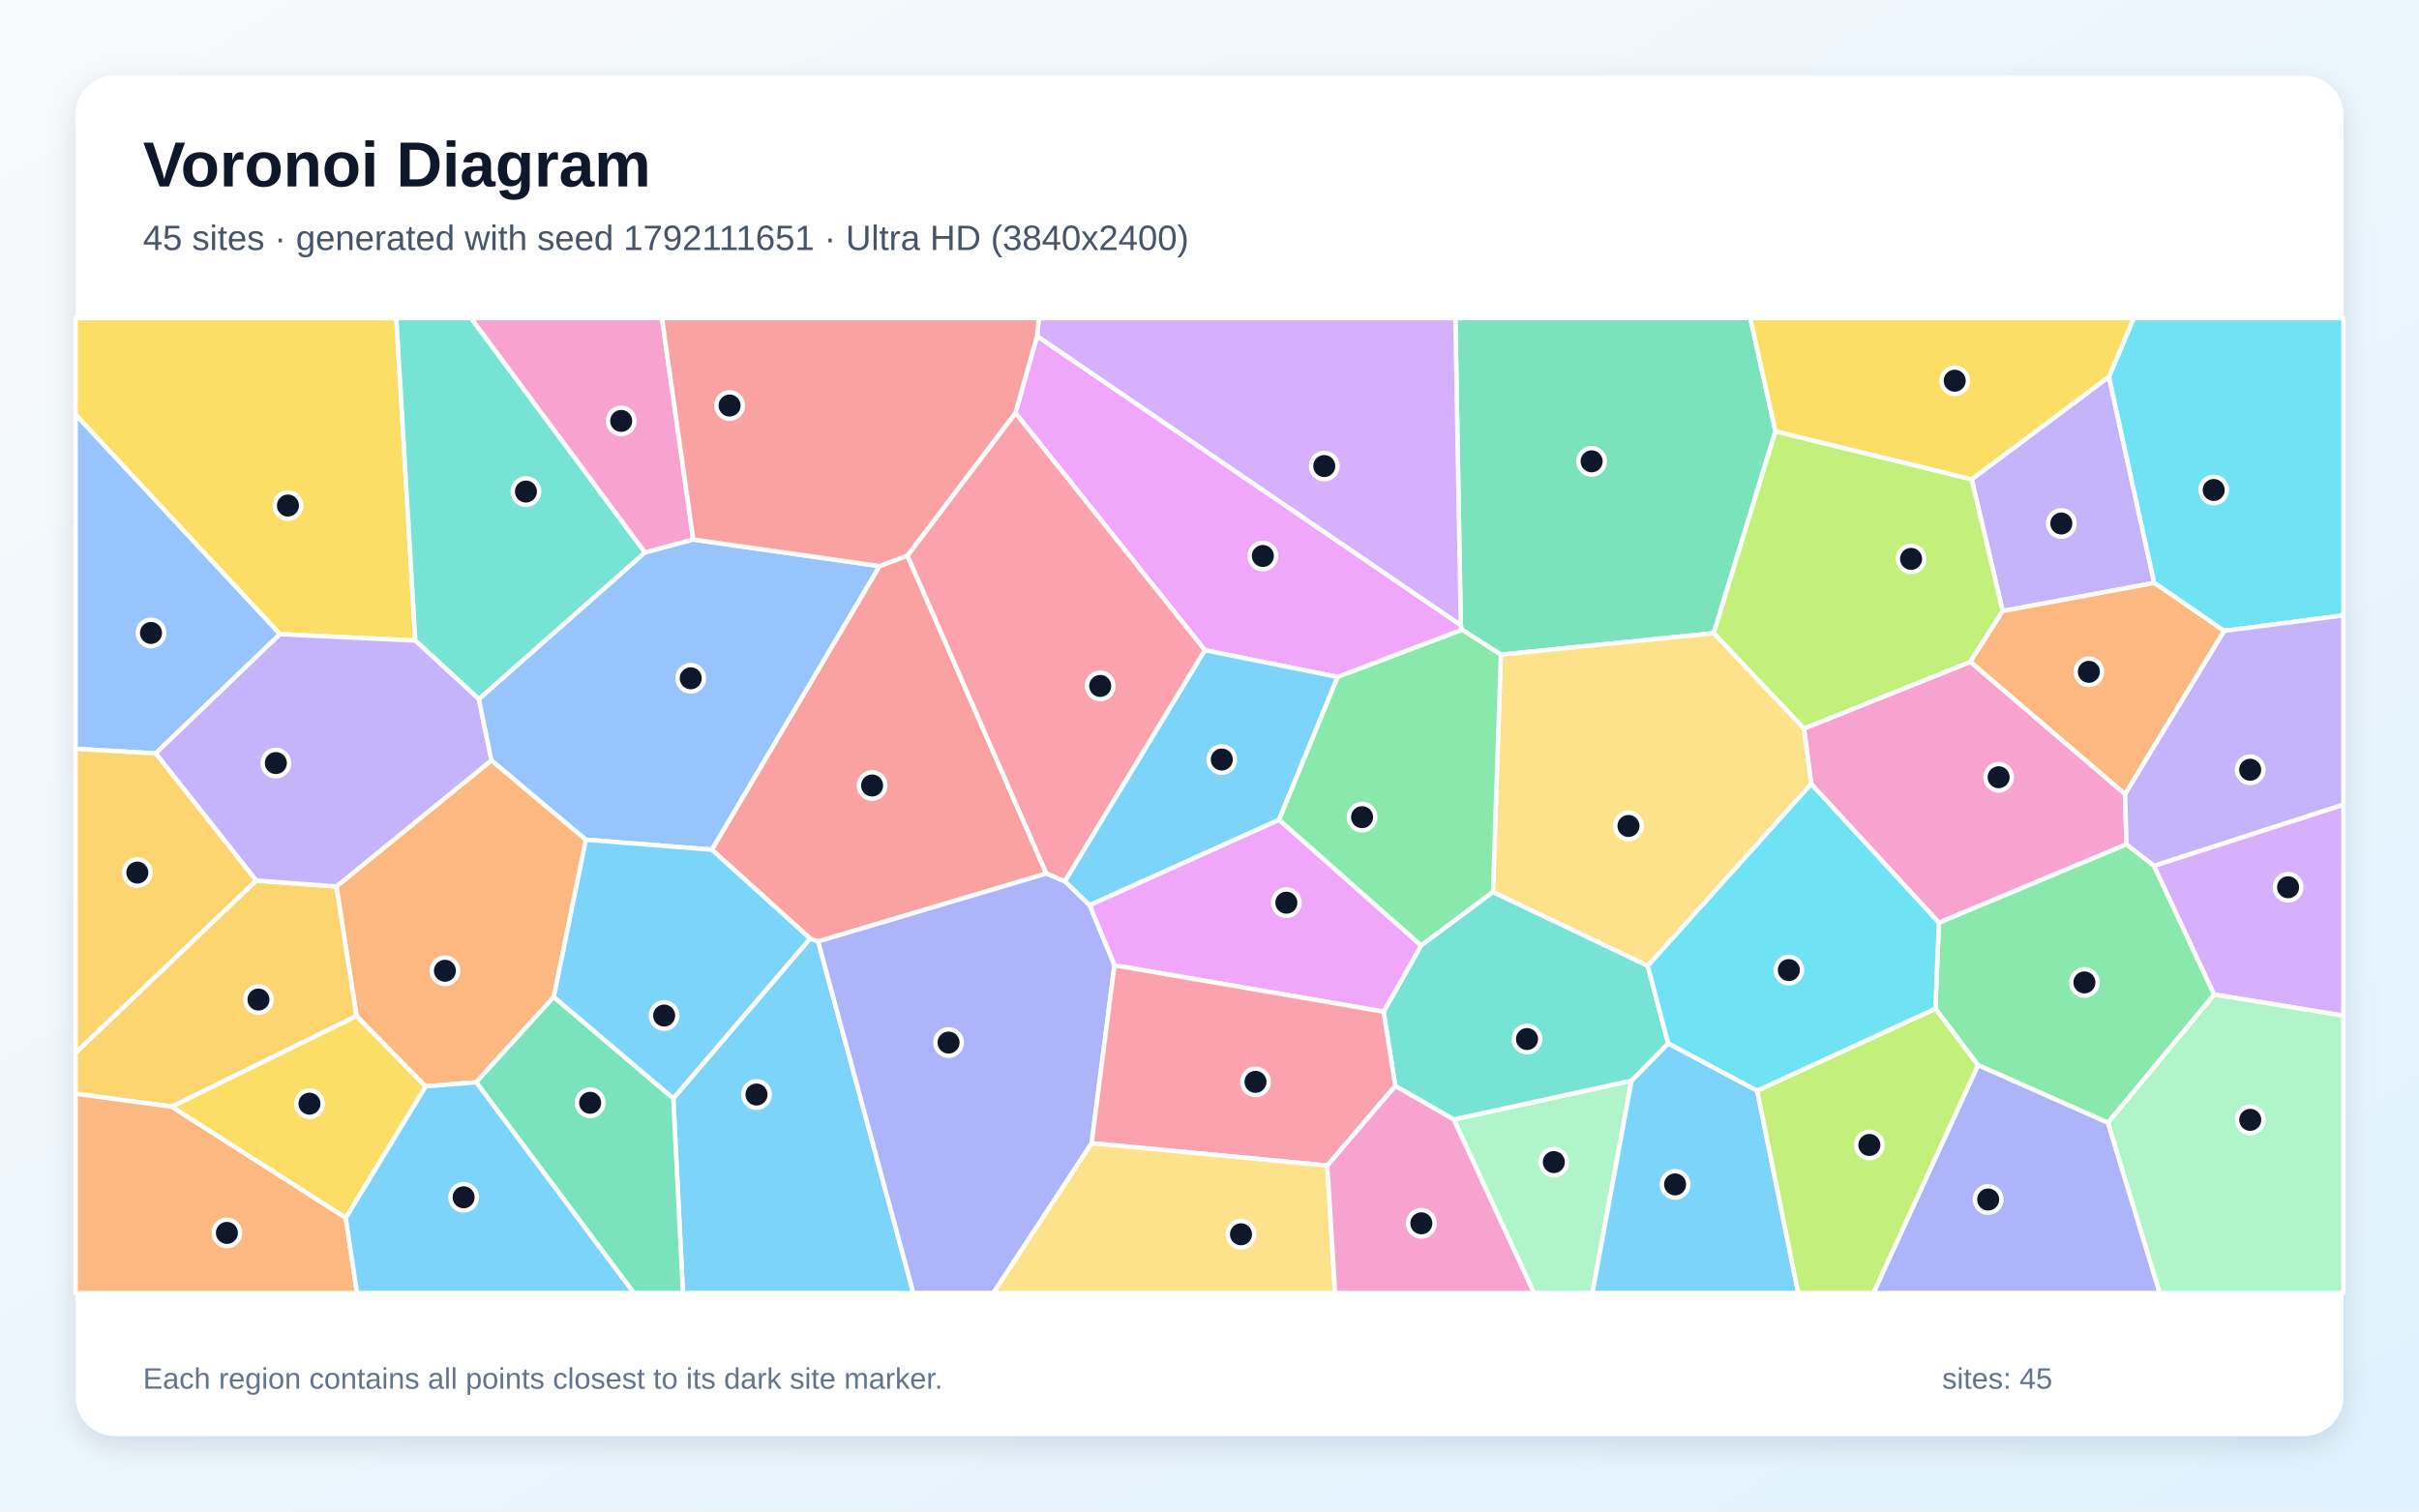
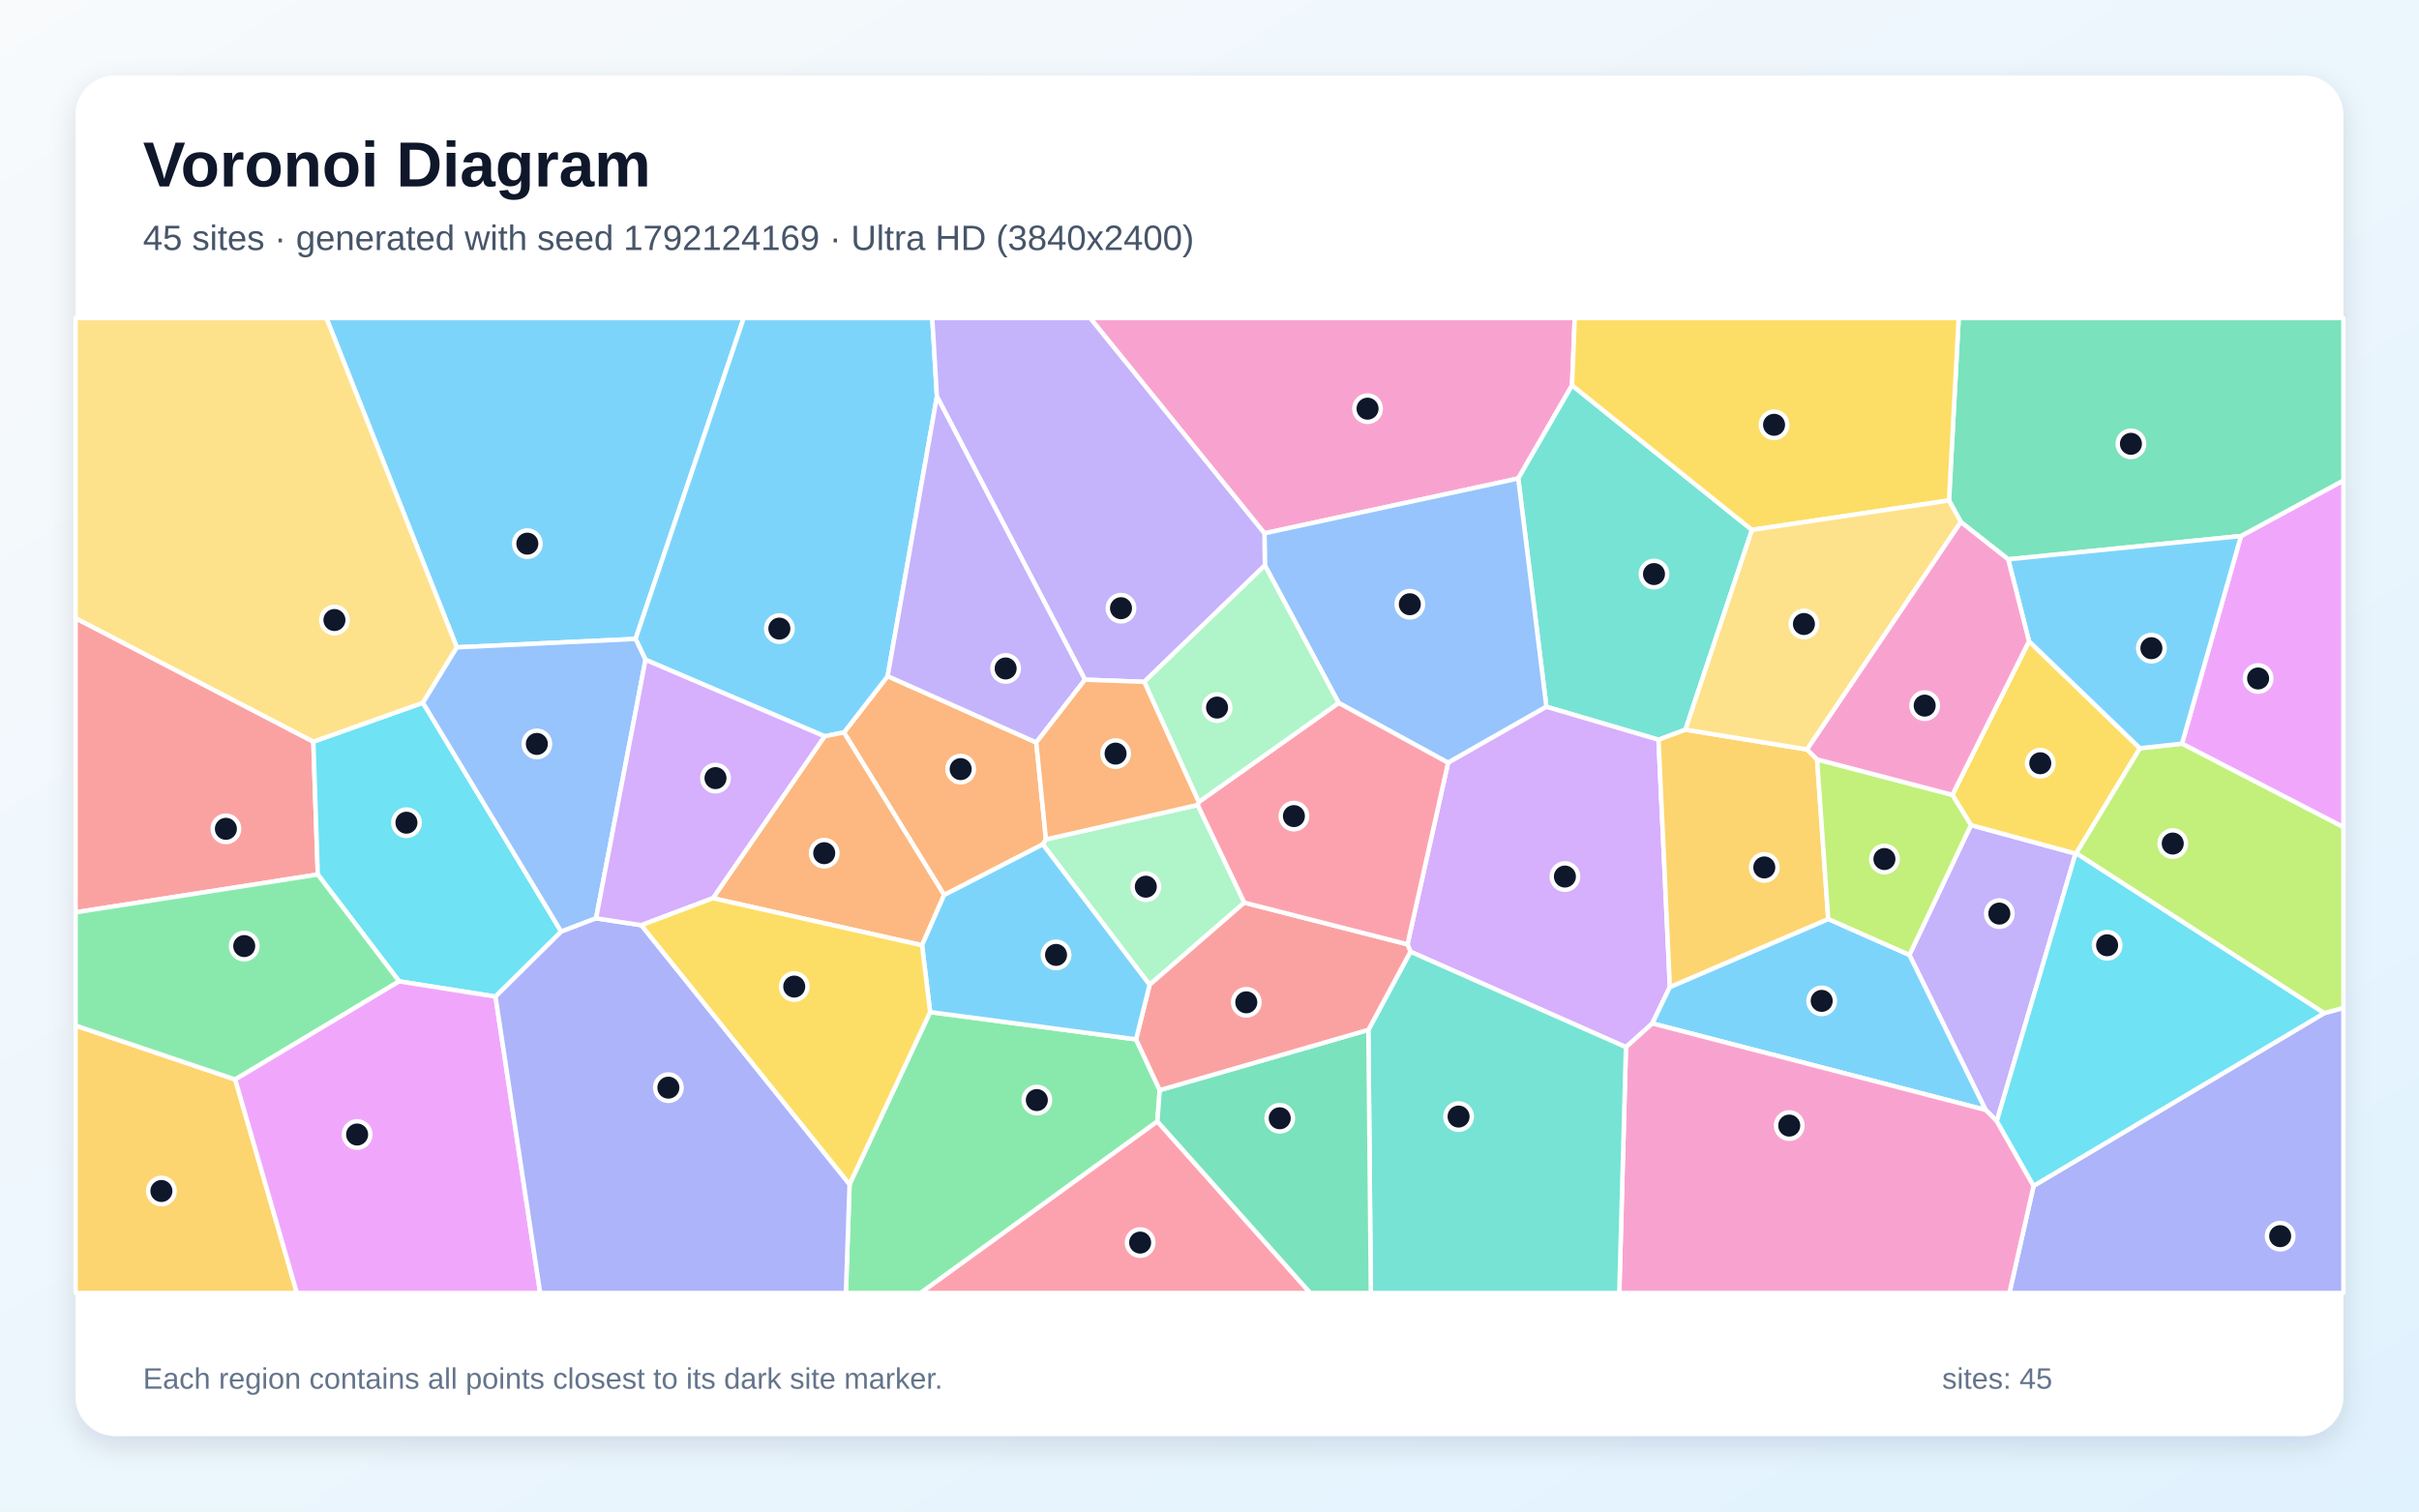
<svg xmlns="http://www.w3.org/2000/svg" width="3840" height="2400" viewBox="0 0 3840 2400" role="img" aria-labelledby="title description">
  <defs>
    <linearGradient id="background" x1="0" y1="0" x2="1" y2="1">
      <stop stop-color="#F8FAFC" />
      <stop offset="1" stop-color="#E0F2FE" />
    </linearGradient>
    <filter id="shadow" x="-5%" y="-5%" width="110%" height="110%">
      <feDropShadow dx="0" dy="15" stdDeviation="22" flood-color="#0F172A" flood-opacity=".12" />
    </filter>
  </defs>
  <rect width="3840" height="2400" fill="url(#background)" />
  <rect x="120" y="120" width="3600" height="2160" rx="63" fill="#FFFFFF" filter="url(#shadow)" />
  <g font-family="Arial, sans-serif">
    <text x="227" y="296" font-size="101" font-weight="700" fill="#0F172A">Voronoi Diagram</text>
-     <text x="227" y="397" font-size="56" fill="#475569">45 sites · generated with seed 1792111651 · Ultra HD (3840x2400)</text>
+     <text x="227" y="397" font-size="56" fill="#475569">45 sites · generated with seed 1792124169 · Ultra HD (3840x2400)</text>
  </g>
  <g stroke="#FFFFFF" stroke-width="7" stroke-linejoin="round">
-     <polygon points="1068.8,1744.0 1286.0,1490.1 1298.7,1494.8 1449.9,2053.0 1084.1,2053.0" fill="#38BDF8" fill-opacity="0.65" />
-     <polygon points="3347.8,598.2 3419.7,925.6 3179.1,970.2 3129.8,761.0" fill="#A78BFA" fill-opacity="0.65" />
-     <polygon points="3373.3,1260.7 3375.7,1340.6 3077.9,1465.1 2875.2,1244.8 2863.6,1156.8 3127.9,1050.8" fill="#F472B6" fill-opacity="0.65" />
-     <polygon points="879.1,1582.9 755.9,1718.4 675.5,1725.0 565.9,1613.3 534.0,1407.5 780.1,1207.2 930.1,1333.3" fill="#FB923C" fill-opacity="0.65" />
-     <polygon points="659.3,1017.1 444.4,1007.0 120.0,658.4 120.0,505.0 629.2,505.0" fill="#FACC15" fill-opacity="0.65" />
-     <polygon points="3419.3,1374.6 3514.9,1579.2 3346.3,1782.7 3139.9,1691.2 3072.2,1601.6 3077.9,1465.1 3375.7,1340.6" fill="#4ADE80" fill-opacity="0.65" />
-     <polygon points="1024.0,877.3 760.2,1110.1 659.3,1017.1 629.2,505.0 747.7,505.0" fill="#2DD4BF" fill-opacity="0.65" />
-     <polygon points="444.4,1007.0 247.1,1196.3 120.0,1189.0 120.0,658.4" fill="#60A5FA" fill-opacity="0.65" />
-     <polygon points="1646.3,533.6 2318.9,992.6 2321.0,999.9 2123.5,1074.9 1912.7,1032.4 1611.9,655.7" fill="#E879F9" fill-opacity="0.65" />
-     <polygon points="2818.4,684.8 2720.4,1005.4 2382.5,1039.5 2321.0,999.9 2318.9,992.6 2310.3,505.0 2778.5,505.0" fill="#34D399" fill-opacity="0.65" />
-     <polygon points="1129.9,1349.1 1396.1,898.8 1440.5,882.1 1661.0,1387.0 1298.7,1494.8 1286.0,1490.1" fill="#F87171" fill-opacity="0.65" />
-     <polygon points="3139.9,1691.2 3346.3,1782.7 3428.5,2053.0 2973.9,2053.0" fill="#818CF8" fill-opacity="0.65" />
-     <polygon points="272.7,1757.2 120.0,1736.6 120.0,1671.5 406.6,1398.1 534.0,1407.5 565.9,1613.3" fill="#FBBF24" fill-opacity="0.65" />
-     <polygon points="3127.9,1050.8 2863.6,1156.8 2720.4,1005.4 2818.4,684.8 3129.8,761.0 3179.1,970.2" fill="#A3E635" fill-opacity="0.65" />
-     <polygon points="2318.9,992.6 1646.3,533.6 1649.2,505.0 2310.3,505.0" fill="#C084FC" fill-opacity="0.65" />
-     <polygon points="1690.4,1399.5 1661.0,1387.0 1440.5,882.1 1611.9,655.7 1912.7,1032.4" fill="#FB7185" fill-opacity="0.65" />
-     <polygon points="3530.6,1001.7 3419.7,925.6 3347.8,598.2 3387.2,505.0 3720.0,505.0 3720.0,977.1" fill="#22D3EE" fill-opacity="0.65" />
-     <polygon points="2307.7,1777.5 2589.9,1715.9 2527.9,2053.0 2435.0,2053.0" fill="#86EFAC" fill-opacity="0.65" />
-     <polygon points="2615.7,1533.6 2370.0,1416.5 2382.5,1039.5 2720.4,1005.4 2863.6,1156.8 2875.2,1244.8" fill="#FCD34D" fill-opacity="0.65" />
-     <polygon points="2030.3,1301.8 1729.6,1437.4 1690.4,1399.5 1912.7,1032.4 2123.5,1074.9" fill="#38BDF8" fill-opacity="0.65" />
-     <polygon points="2589.9,1715.9 2648.1,1656.6 2789.4,1731.7 2854.6,2053.0 2527.9,2053.0" fill="#38BDF8" fill-opacity="0.65" />
-     <polygon points="247.1,1196.3 444.4,1007.0 659.3,1017.1 760.2,1110.1 780.1,1207.2 534.0,1407.5 406.6,1398.1" fill="#A78BFA" fill-opacity="0.65" />
-     <polygon points="1100.5,856.7 1024.0,877.3 747.7,505.0 1050.8,505.0" fill="#F472B6" fill-opacity="0.65" />
-     <polygon points="120.0,1736.6 272.7,1757.2 548.8,1933.6 566.7,2053.0 120.0,2053.0" fill="#FB923C" fill-opacity="0.65" />
-     <polygon points="3347.8,598.2 3129.8,761.0 2818.4,684.8 2778.5,505.0 3387.2,505.0" fill="#FACC15" fill-opacity="0.65" />
-     <polygon points="2370.0,1416.5 2255.8,1501.4 2030.3,1301.8 2123.5,1074.9 2321.0,999.9 2382.5,1039.5" fill="#4ADE80" fill-opacity="0.65" />
-     <polygon points="2648.1,1656.6 2589.9,1715.9 2307.7,1777.5 2214.9,1724.3 2196.3,1606.3 2255.8,1501.4 2370.0,1416.5 2615.7,1533.6" fill="#2DD4BF" fill-opacity="0.65" />
-     <polygon points="1100.5,856.7 1396.1,898.8 1129.9,1349.1 930.1,1333.3 780.1,1207.2 760.2,1110.1 1024.0,877.3" fill="#60A5FA" fill-opacity="0.65" />
-     <polygon points="1769.1,1532.7 1729.6,1437.4 2030.3,1301.8 2255.8,1501.4 2196.3,1606.3" fill="#E879F9" fill-opacity="0.65" />
-     <polygon points="755.9,1718.4 879.1,1582.9 1068.8,1744.0 1084.1,2053.0 1006.1,2053.0" fill="#34D399" fill-opacity="0.65" />
-     <polygon points="1646.3,533.6 1611.9,655.7 1440.5,882.1 1396.1,898.8 1100.5,856.7 1050.8,505.0 1649.2,505.0" fill="#F87171" fill-opacity="0.65" />
-     <polygon points="1298.7,1494.8 1661.0,1387.0 1690.4,1399.5 1729.6,1437.4 1769.1,1532.7 1732.9,1815.2 1577.0,2053.0 1449.9,2053.0" fill="#818CF8" fill-opacity="0.65" />
-     <polygon points="406.6,1398.1 120.0,1671.5 120.0,1189.0 247.1,1196.3" fill="#FBBF24" fill-opacity="0.65" />
-     <polygon points="2789.4,1731.7 3072.2,1601.6 3139.9,1691.2 2973.9,2053.0 2854.6,2053.0" fill="#A3E635" fill-opacity="0.65" />
-     <polygon points="3514.9,1579.2 3419.3,1374.6 3720.0,1277.5 3720.0,1612.7" fill="#C084FC" fill-opacity="0.65" />
-     <polygon points="2107.0,1850.7 1732.9,1815.2 1769.1,1532.7 2196.3,1606.3 2214.9,1724.3" fill="#FB7185" fill-opacity="0.65" />
-     <polygon points="2789.4,1731.7 2648.1,1656.6 2615.7,1533.6 2875.2,1244.8 3077.9,1465.1 3072.2,1601.6" fill="#22D3EE" fill-opacity="0.65" />
-     <polygon points="3346.3,1782.7 3514.9,1579.2 3720.0,1612.7 3720.0,2053.0 3428.5,2053.0" fill="#86EFAC" fill-opacity="0.65" />
-     <polygon points="1732.9,1815.2 2107.0,1850.7 2119.4,2053.0 1577.0,2053.0" fill="#FCD34D" fill-opacity="0.65" />
-     <polygon points="879.1,1582.9 930.1,1333.3 1129.9,1349.1 1286.0,1490.1 1068.8,1744.0" fill="#38BDF8" fill-opacity="0.65" />
-     <polygon points="548.8,1933.6 675.5,1725.0 755.9,1718.4 1006.1,2053.0 566.7,2053.0" fill="#38BDF8" fill-opacity="0.65" />
-     <polygon points="3419.3,1374.6 3375.7,1340.6 3373.3,1260.7 3530.6,1001.7 3720.0,977.1 3720.0,1277.5" fill="#A78BFA" fill-opacity="0.65" />
-     <polygon points="2107.0,1850.7 2214.9,1724.3 2307.7,1777.5 2435.0,2053.0 2119.4,2053.0" fill="#F472B6" fill-opacity="0.65" />
-     <polygon points="3373.3,1260.7 3127.9,1050.8 3179.1,970.2 3419.7,925.6 3530.6,1001.7" fill="#FB923C" fill-opacity="0.65" />
-     <polygon points="548.8,1933.6 272.7,1757.2 565.9,1613.3 675.5,1725.0" fill="#FACC15" fill-opacity="0.65" />
+     <polygon points="1008.9,1014.5 725.2,1027.9 518.1,505.0 1180.6,505.0" fill="#38BDF8" fill-opacity="0.65" />
+     <polygon points="3169.8,1780.1 3152.0,1762.4 3031.0,1516.2 3128.7,1310.1 3294.8,1355.3" fill="#A78BFA" fill-opacity="0.65" />
+     <polygon points="2495.5,611.8 2410.1,759.7 2007.2,846.8 1730.5,505.0 2499.8,505.0" fill="#F472B6" fill-opacity="0.65" />
+     <polygon points="1645.0,1178.9 1660.4,1332.8 1655.4,1340.7 1498.7,1421.1 1339.7,1163.0 1409.1,1073.6" fill="#FB923C" fill-opacity="0.65" />
+     <polygon points="3220.9,1018.1 3397.0,1188.1 3295.9,1354.9 3294.8,1355.3 3128.7,1310.1 3099.2,1262.1" fill="#FACC15" fill-opacity="0.65" />
+     <polygon points="1348.6,1880.4 1476.5,1607.0 1803.4,1650.3 1841.0,1730.9 1837.3,1780.6 1461.5,2053.0 1342.8,2053.0" fill="#4ADE80" fill-opacity="0.65" />
+     <polygon points="2675.5,1158.6 2632.8,1174.6 2454.8,1122.2 2410.1,759.7 2495.5,611.8 2781.1,841.4" fill="#2DD4BF" fill-opacity="0.65" />
+     <polygon points="2298.7,1211.1 2125.0,1116.1 2007.9,897.7 2007.2,846.8 2410.1,759.7 2454.8,1122.2" fill="#60A5FA" fill-opacity="0.65" />
+     <polygon points="3463.7,1180.8 3557.4,851.1 3720.0,762.9 3720.0,1313.4" fill="#E879F9" fill-opacity="0.65" />
+     <polygon points="3557.4,851.1 3187.9,888.1 3112.7,828.9 3093.9,794.6 3109.3,505.0 3720.0,505.0 3720.0,762.9" fill="#34D399" fill-opacity="0.65" />
+     <polygon points="497.4,1177.6 504.5,1388.6 120.0,1448.6 120.0,981.5" fill="#F87171" fill-opacity="0.65" />
+     <polygon points="3228.2,1882.9 3689.4,1608.7 3720.0,1600.3 3720.0,2053.0 3189.8,2053.0" fill="#818CF8" fill-opacity="0.65" />
+     <polygon points="120.0,1628.4 373.4,1714.0 471.3,2053.0 120.0,2053.0" fill="#FBBF24" fill-opacity="0.65" />
+     <polygon points="3689.4,1608.7 3295.9,1354.9 3397.0,1188.1 3463.7,1180.8 3720.0,1313.4 3720.0,1600.3" fill="#A3E635" fill-opacity="0.65" />
+     <polygon points="2650.8,1567.2 2622.9,1625.0 2581.1,1662.7 2239.0,1511.1 2234.3,1499.4 2298.7,1211.1 2454.8,1122.2 2632.8,1174.6" fill="#C084FC" fill-opacity="0.65" />
+     <polygon points="1837.3,1780.6 2080.0,2053.0 1461.5,2053.0" fill="#FB7185" fill-opacity="0.65" />
+     <polygon points="890.9,1479.2 786.6,1582.4 633.6,1558.2 504.5,1388.6 497.4,1177.6 671.4,1115.8" fill="#22D3EE" fill-opacity="0.65" />
+     <polygon points="1901.3,1278.1 1975.3,1433.2 1824.9,1563.7 1655.4,1340.7 1660.4,1332.8" fill="#86EFAC" fill-opacity="0.65" />
+     <polygon points="671.4,1115.8 497.4,1177.6 120.0,981.5 120.0,505.0 518.1,505.0 725.2,1027.9" fill="#FCD34D" fill-opacity="0.65" />
+     <polygon points="1487.3,629.5 1409.1,1073.6 1339.7,1163.0 1309.0,1169.1 1024.7,1047.6 1008.9,1014.5 1180.6,505.0 1479.9,505.0" fill="#38BDF8" fill-opacity="0.65" />
+     <polygon points="2622.9,1625.0 2650.8,1567.2 2902.2,1459.2 3031.0,1516.2 3152.0,1762.4" fill="#38BDF8" fill-opacity="0.65" />
+     <polygon points="2007.9,897.7 1816.4,1082.7 1722.3,1079.2 1487.3,629.5 1479.9,505.0 1730.5,505.0 2007.2,846.8" fill="#A78BFA" fill-opacity="0.65" />
+     <polygon points="2581.1,1662.7 2622.9,1625.0 3152.0,1762.4 3169.8,1780.1 3228.2,1882.9 3189.8,2053.0 2570.5,2053.0" fill="#F472B6" fill-opacity="0.65" />
+     <polygon points="1131.6,1426.2 1309.0,1169.1 1339.7,1163.0 1498.7,1421.1 1463.7,1500.9" fill="#FB923C" fill-opacity="0.65" />
+     <polygon points="3093.9,794.6 2781.1,841.4 2495.5,611.8 2499.8,505.0 3109.3,505.0" fill="#FACC15" fill-opacity="0.65" />
+     <polygon points="633.6,1558.2 373.4,1714.0 120.0,1628.4 120.0,1448.6 504.5,1388.6" fill="#4ADE80" fill-opacity="0.65" />
+     <polygon points="2172.2,1635.2 2239.0,1511.1 2581.1,1662.7 2570.5,2053.0 2176.1,2053.0" fill="#2DD4BF" fill-opacity="0.65" />
+     <polygon points="946.2,1458.1 890.9,1479.2 671.4,1115.8 725.2,1027.9 1008.9,1014.5 1024.7,1047.6" fill="#60A5FA" fill-opacity="0.65" />
+     <polygon points="373.4,1714.0 633.6,1558.2 786.6,1582.4 857.5,2053.0 471.3,2053.0" fill="#E879F9" fill-opacity="0.65" />
+     <polygon points="1837.3,1780.6 1841.0,1730.9 2172.2,1635.2 2176.1,2053.0 2080.0,2053.0" fill="#34D399" fill-opacity="0.65" />
+     <polygon points="2172.2,1635.2 1841.0,1730.9 1803.4,1650.3 1824.9,1563.7 1975.3,1433.2 2234.3,1499.4 2239.0,1511.1" fill="#F87171" fill-opacity="0.65" />
+     <polygon points="786.6,1582.4 890.9,1479.2 946.2,1458.1 1018.1,1469.0 1348.6,1880.4 1342.8,2053.0 857.5,2053.0" fill="#818CF8" fill-opacity="0.65" />
+     <polygon points="2868.6,1190.0 2884.5,1205.8 2902.2,1459.2 2650.8,1567.2 2632.8,1174.6 2675.5,1158.6" fill="#FBBF24" fill-opacity="0.65" />
+     <polygon points="2902.2,1459.2 2884.5,1205.8 3099.2,1262.1 3128.7,1310.1 3031.0,1516.2" fill="#A3E635" fill-opacity="0.65" />
+     <polygon points="1131.6,1426.2 1018.1,1469.0 946.2,1458.1 1024.7,1047.6 1309.0,1169.1" fill="#C084FC" fill-opacity="0.65" />
+     <polygon points="2234.3,1499.4 1975.3,1433.2 1901.3,1278.1 1902.9,1273.4 2125.0,1116.1 2298.7,1211.1" fill="#FB7185" fill-opacity="0.65" />
+     <polygon points="3689.4,1608.7 3228.2,1882.9 3169.8,1780.1 3294.8,1355.3 3295.9,1354.9" fill="#22D3EE" fill-opacity="0.65" />
+     <polygon points="1902.9,1273.4 1816.4,1082.7 2007.9,897.7 2125.0,1116.1" fill="#86EFAC" fill-opacity="0.65" />
+     <polygon points="2868.6,1190.0 2675.5,1158.6 2781.1,841.4 3093.9,794.6 3112.7,828.9" fill="#FCD34D" fill-opacity="0.65" />
+     <polygon points="1824.9,1563.7 1803.4,1650.3 1476.5,1607.0 1463.7,1500.9 1498.7,1421.1 1655.4,1340.7" fill="#38BDF8" fill-opacity="0.65" />
+     <polygon points="3187.9,888.1 3557.4,851.1 3463.7,1180.8 3397.0,1188.1 3220.9,1018.1" fill="#38BDF8" fill-opacity="0.65" />
+     <polygon points="1722.3,1079.2 1645.0,1178.9 1409.1,1073.6 1487.3,629.5" fill="#A78BFA" fill-opacity="0.65" />
+     <polygon points="3112.7,828.9 3187.9,888.1 3220.9,1018.1 3099.2,1262.1 2884.5,1205.8 2868.6,1190.0" fill="#F472B6" fill-opacity="0.65" />
+     <polygon points="1722.3,1079.2 1816.4,1082.7 1902.9,1273.4 1901.3,1278.1 1660.4,1332.8 1645.0,1178.9" fill="#FB923C" fill-opacity="0.65" />
+     <polygon points="1018.1,1469.0 1131.6,1426.2 1463.7,1500.9 1476.5,1607.0 1348.6,1880.4" fill="#FACC15" fill-opacity="0.65" />
  </g>
  <g>
-     <circle cx="1200.9" cy="1737.9" r="21" fill="#0F172A" stroke="#FFFFFF" stroke-width="7" />
-     <circle cx="3272.2" cy="831.2" r="21" fill="#0F172A" stroke="#FFFFFF" stroke-width="7" />
-     <circle cx="3172.7" cy="1234.1" r="21" fill="#0F172A" stroke="#FFFFFF" stroke-width="7" />
-     <circle cx="706.3" cy="1541.4" r="21" fill="#0F172A" stroke="#FFFFFF" stroke-width="7" />
-     <circle cx="457.1" cy="802.7" r="21" fill="#0F172A" stroke="#FFFFFF" stroke-width="7" />
-     <circle cx="3308.9" cy="1559.9" r="21" fill="#0F172A" stroke="#FFFFFF" stroke-width="7" />
-     <circle cx="834.9" cy="780.5" r="21" fill="#0F172A" stroke="#FFFFFF" stroke-width="7" />
-     <circle cx="239.7" cy="1005.0" r="21" fill="#0F172A" stroke="#FFFFFF" stroke-width="7" />
-     <circle cx="2004.7" cy="882.8" r="21" fill="#0F172A" stroke="#FFFFFF" stroke-width="7" />
-     <circle cx="2526.6" cy="732.5" r="21" fill="#0F172A" stroke="#FFFFFF" stroke-width="7" />
-     <circle cx="1384.4" cy="1247.2" r="21" fill="#0F172A" stroke="#FFFFFF" stroke-width="7" />
-     <circle cx="3156.1" cy="1904.6" r="21" fill="#0F172A" stroke="#FFFFFF" stroke-width="7" />
-     <circle cx="410.3" cy="1587.1" r="21" fill="#0F172A" stroke="#FFFFFF" stroke-width="7" />
-     <circle cx="3033.7" cy="887.4" r="21" fill="#0F172A" stroke="#FFFFFF" stroke-width="7" />
-     <circle cx="2102.2" cy="740.0" r="21" fill="#0F172A" stroke="#FFFFFF" stroke-width="7" />
-     <circle cx="1746.5" cy="1089.1" r="21" fill="#0F172A" stroke="#FFFFFF" stroke-width="7" />
-     <circle cx="3514.1" cy="778.0" r="21" fill="#0F172A" stroke="#FFFFFF" stroke-width="7" />
-     <circle cx="2466.6" cy="1845.2" r="21" fill="#0F172A" stroke="#FFFFFF" stroke-width="7" />
-     <circle cx="2585.1" cy="1311.5" r="21" fill="#0F172A" stroke="#FFFFFF" stroke-width="7" />
-     <circle cx="1939.5" cy="1206.0" r="21" fill="#0F172A" stroke="#FFFFFF" stroke-width="7" />
-     <circle cx="2659.1" cy="1880.6" r="21" fill="#0F172A" stroke="#FFFFFF" stroke-width="7" />
-     <circle cx="437.9" cy="1211.6" r="21" fill="#0F172A" stroke="#FFFFFF" stroke-width="7" />
-     <circle cx="986.1" cy="668.3" r="21" fill="#0F172A" stroke="#FFFFFF" stroke-width="7" />
-     <circle cx="360.2" cy="1957.6" r="21" fill="#0F172A" stroke="#FFFFFF" stroke-width="7" />
-     <circle cx="3103.0" cy="604.5" r="21" fill="#0F172A" stroke="#FFFFFF" stroke-width="7" />
-     <circle cx="2162.2" cy="1297.5" r="21" fill="#0F172A" stroke="#FFFFFF" stroke-width="7" />
-     <circle cx="2424.0" cy="1649.8" r="21" fill="#0F172A" stroke="#FFFFFF" stroke-width="7" />
-     <circle cx="1096.5" cy="1077.0" r="21" fill="#0F172A" stroke="#FFFFFF" stroke-width="7" />
-     <circle cx="2042.0" cy="1433.3" r="21" fill="#0F172A" stroke="#FFFFFF" stroke-width="7" />
-     <circle cx="936.8" cy="1751.0" r="21" fill="#0F172A" stroke="#FFFFFF" stroke-width="7" />
-     <circle cx="1158.2" cy="643.9" r="21" fill="#0F172A" stroke="#FFFFFF" stroke-width="7" />
-     <circle cx="1505.8" cy="1655.4" r="21" fill="#0F172A" stroke="#FFFFFF" stroke-width="7" />
-     <circle cx="218.0" cy="1385.5" r="21" fill="#0F172A" stroke="#FFFFFF" stroke-width="7" />
-     <circle cx="2967.5" cy="1818.0" r="21" fill="#0F172A" stroke="#FFFFFF" stroke-width="7" />
-     <circle cx="3632.2" cy="1408.8" r="21" fill="#0F172A" stroke="#FFFFFF" stroke-width="7" />
-     <circle cx="1993.0" cy="1717.8" r="21" fill="#0F172A" stroke="#FFFFFF" stroke-width="7" />
-     <circle cx="2839.7" cy="1540.3" r="21" fill="#0F172A" stroke="#FFFFFF" stroke-width="7" />
-     <circle cx="3572.1" cy="1778.1" r="21" fill="#0F172A" stroke="#FFFFFF" stroke-width="7" />
-     <circle cx="1970.0" cy="1959.8" r="21" fill="#0F172A" stroke="#FFFFFF" stroke-width="7" />
-     <circle cx="1054.3" cy="1612.5" r="21" fill="#0F172A" stroke="#FFFFFF" stroke-width="7" />
-     <circle cx="736.0" cy="1901.1" r="21" fill="#0F172A" stroke="#FFFFFF" stroke-width="7" />
-     <circle cx="3572.0" cy="1222.2" r="21" fill="#0F172A" stroke="#FFFFFF" stroke-width="7" />
-     <circle cx="2256.3" cy="1942.4" r="21" fill="#0F172A" stroke="#FFFFFF" stroke-width="7" />
-     <circle cx="3315.9" cy="1066.7" r="21" fill="#0F172A" stroke="#FFFFFF" stroke-width="7" />
-     <circle cx="491.3" cy="1752.4" r="21" fill="#0F172A" stroke="#FFFFFF" stroke-width="7" />
+     <circle cx="837.1" cy="863.2" r="21" fill="#0F172A" stroke="#FFFFFF" stroke-width="7" />
+     <circle cx="3173.8" cy="1450.6" r="21" fill="#0F172A" stroke="#FFFFFF" stroke-width="7" />
+     <circle cx="2170.9" cy="648.9" r="21" fill="#0F172A" stroke="#FFFFFF" stroke-width="7" />
+     <circle cx="1525.0" cy="1221.2" r="21" fill="#0F172A" stroke="#FFFFFF" stroke-width="7" />
+     <circle cx="3238.8" cy="1211.9" r="21" fill="#0F172A" stroke="#FFFFFF" stroke-width="7" />
+     <circle cx="1645.9" cy="1746.7" r="21" fill="#0F172A" stroke="#FFFFFF" stroke-width="7" />
+     <circle cx="2625.6" cy="911.5" r="21" fill="#0F172A" stroke="#FFFFFF" stroke-width="7" />
+     <circle cx="2238.0" cy="959.4" r="21" fill="#0F172A" stroke="#FFFFFF" stroke-width="7" />
+     <circle cx="3584.6" cy="1077.3" r="21" fill="#0F172A" stroke="#FFFFFF" stroke-width="7" />
+     <circle cx="3382.7" cy="704.7" r="21" fill="#0F172A" stroke="#FFFFFF" stroke-width="7" />
+     <circle cx="358.6" cy="1316.0" r="21" fill="#0F172A" stroke="#FFFFFF" stroke-width="7" />
+     <circle cx="3619.6" cy="1962.8" r="21" fill="#0F172A" stroke="#FFFFFF" stroke-width="7" />
+     <circle cx="256.2" cy="1891.1" r="21" fill="#0F172A" stroke="#FFFFFF" stroke-width="7" />
+     <circle cx="3449.1" cy="1339.4" r="21" fill="#0F172A" stroke="#FFFFFF" stroke-width="7" />
+     <circle cx="2484.2" cy="1391.8" r="21" fill="#0F172A" stroke="#FFFFFF" stroke-width="7" />
+     <circle cx="1809.9" cy="1973.0" r="21" fill="#0F172A" stroke="#FFFFFF" stroke-width="7" />
+     <circle cx="645.2" cy="1306.3" r="21" fill="#0F172A" stroke="#FFFFFF" stroke-width="7" />
+     <circle cx="1818.9" cy="1407.9" r="21" fill="#0F172A" stroke="#FFFFFF" stroke-width="7" />
+     <circle cx="530.9" cy="984.5" r="21" fill="#0F172A" stroke="#FFFFFF" stroke-width="7" />
+     <circle cx="1237.2" cy="998.1" r="21" fill="#0F172A" stroke="#FFFFFF" stroke-width="7" />
+     <circle cx="2891.8" cy="1589.2" r="21" fill="#0F172A" stroke="#FFFFFF" stroke-width="7" />
+     <circle cx="1779.5" cy="965.7" r="21" fill="#0F172A" stroke="#FFFFFF" stroke-width="7" />
+     <circle cx="2840.3" cy="1787.2" r="21" fill="#0F172A" stroke="#FFFFFF" stroke-width="7" />
+     <circle cx="1308.4" cy="1354.7" r="21" fill="#0F172A" stroke="#FFFFFF" stroke-width="7" />
+     <circle cx="2816.2" cy="674.5" r="21" fill="#0F172A" stroke="#FFFFFF" stroke-width="7" />
+     <circle cx="387.7" cy="1502.2" r="21" fill="#0F172A" stroke="#FFFFFF" stroke-width="7" />
+     <circle cx="2315.4" cy="1772.9" r="21" fill="#0F172A" stroke="#FFFFFF" stroke-width="7" />
+     <circle cx="852.2" cy="1181.2" r="21" fill="#0F172A" stroke="#FFFFFF" stroke-width="7" />
+     <circle cx="566.9" cy="1801.4" r="21" fill="#0F172A" stroke="#FFFFFF" stroke-width="7" />
+     <circle cx="2031.5" cy="1775.6" r="21" fill="#0F172A" stroke="#FFFFFF" stroke-width="7" />
+     <circle cx="1978.4" cy="1591.5" r="21" fill="#0F172A" stroke="#FFFFFF" stroke-width="7" />
+     <circle cx="1061.0" cy="1727.0" r="21" fill="#0F172A" stroke="#FFFFFF" stroke-width="7" />
+     <circle cx="2800.7" cy="1377.3" r="21" fill="#0F172A" stroke="#FFFFFF" stroke-width="7" />
+     <circle cx="2991.4" cy="1364.0" r="21" fill="#0F172A" stroke="#FFFFFF" stroke-width="7" />
+     <circle cx="1135.8" cy="1235.5" r="21" fill="#0F172A" stroke="#FFFFFF" stroke-width="7" />
+     <circle cx="2054.0" cy="1295.8" r="21" fill="#0F172A" stroke="#FFFFFF" stroke-width="7" />
+     <circle cx="3344.9" cy="1500.9" r="21" fill="#0F172A" stroke="#FFFFFF" stroke-width="7" />
+     <circle cx="1932.0" cy="1123.5" r="21" fill="#0F172A" stroke="#FFFFFF" stroke-width="7" />
+     <circle cx="2863.6" cy="990.8" r="21" fill="#0F172A" stroke="#FFFFFF" stroke-width="7" />
+     <circle cx="1676.4" cy="1516.2" r="21" fill="#0F172A" stroke="#FFFFFF" stroke-width="7" />
+     <circle cx="3415.2" cy="1029.2" r="21" fill="#0F172A" stroke="#FFFFFF" stroke-width="7" />
+     <circle cx="1596.4" cy="1061.4" r="21" fill="#0F172A" stroke="#FFFFFF" stroke-width="7" />
+     <circle cx="3055.3" cy="1120.4" r="21" fill="#0F172A" stroke="#FFFFFF" stroke-width="7" />
+     <circle cx="1770.9" cy="1196.6" r="21" fill="#0F172A" stroke="#FFFFFF" stroke-width="7" />
+     <circle cx="1260.8" cy="1566.5" r="21" fill="#0F172A" stroke="#FFFFFF" stroke-width="7" />
  </g>
  <g font-family="Arial, sans-serif" font-size="47" fill="#64748B">
    <text x="227" y="2205">Each region contains all points closest to its dark site marker.</text>
    <text x="3083" y="2205">sites: 45</text>
  </g>
</svg>
